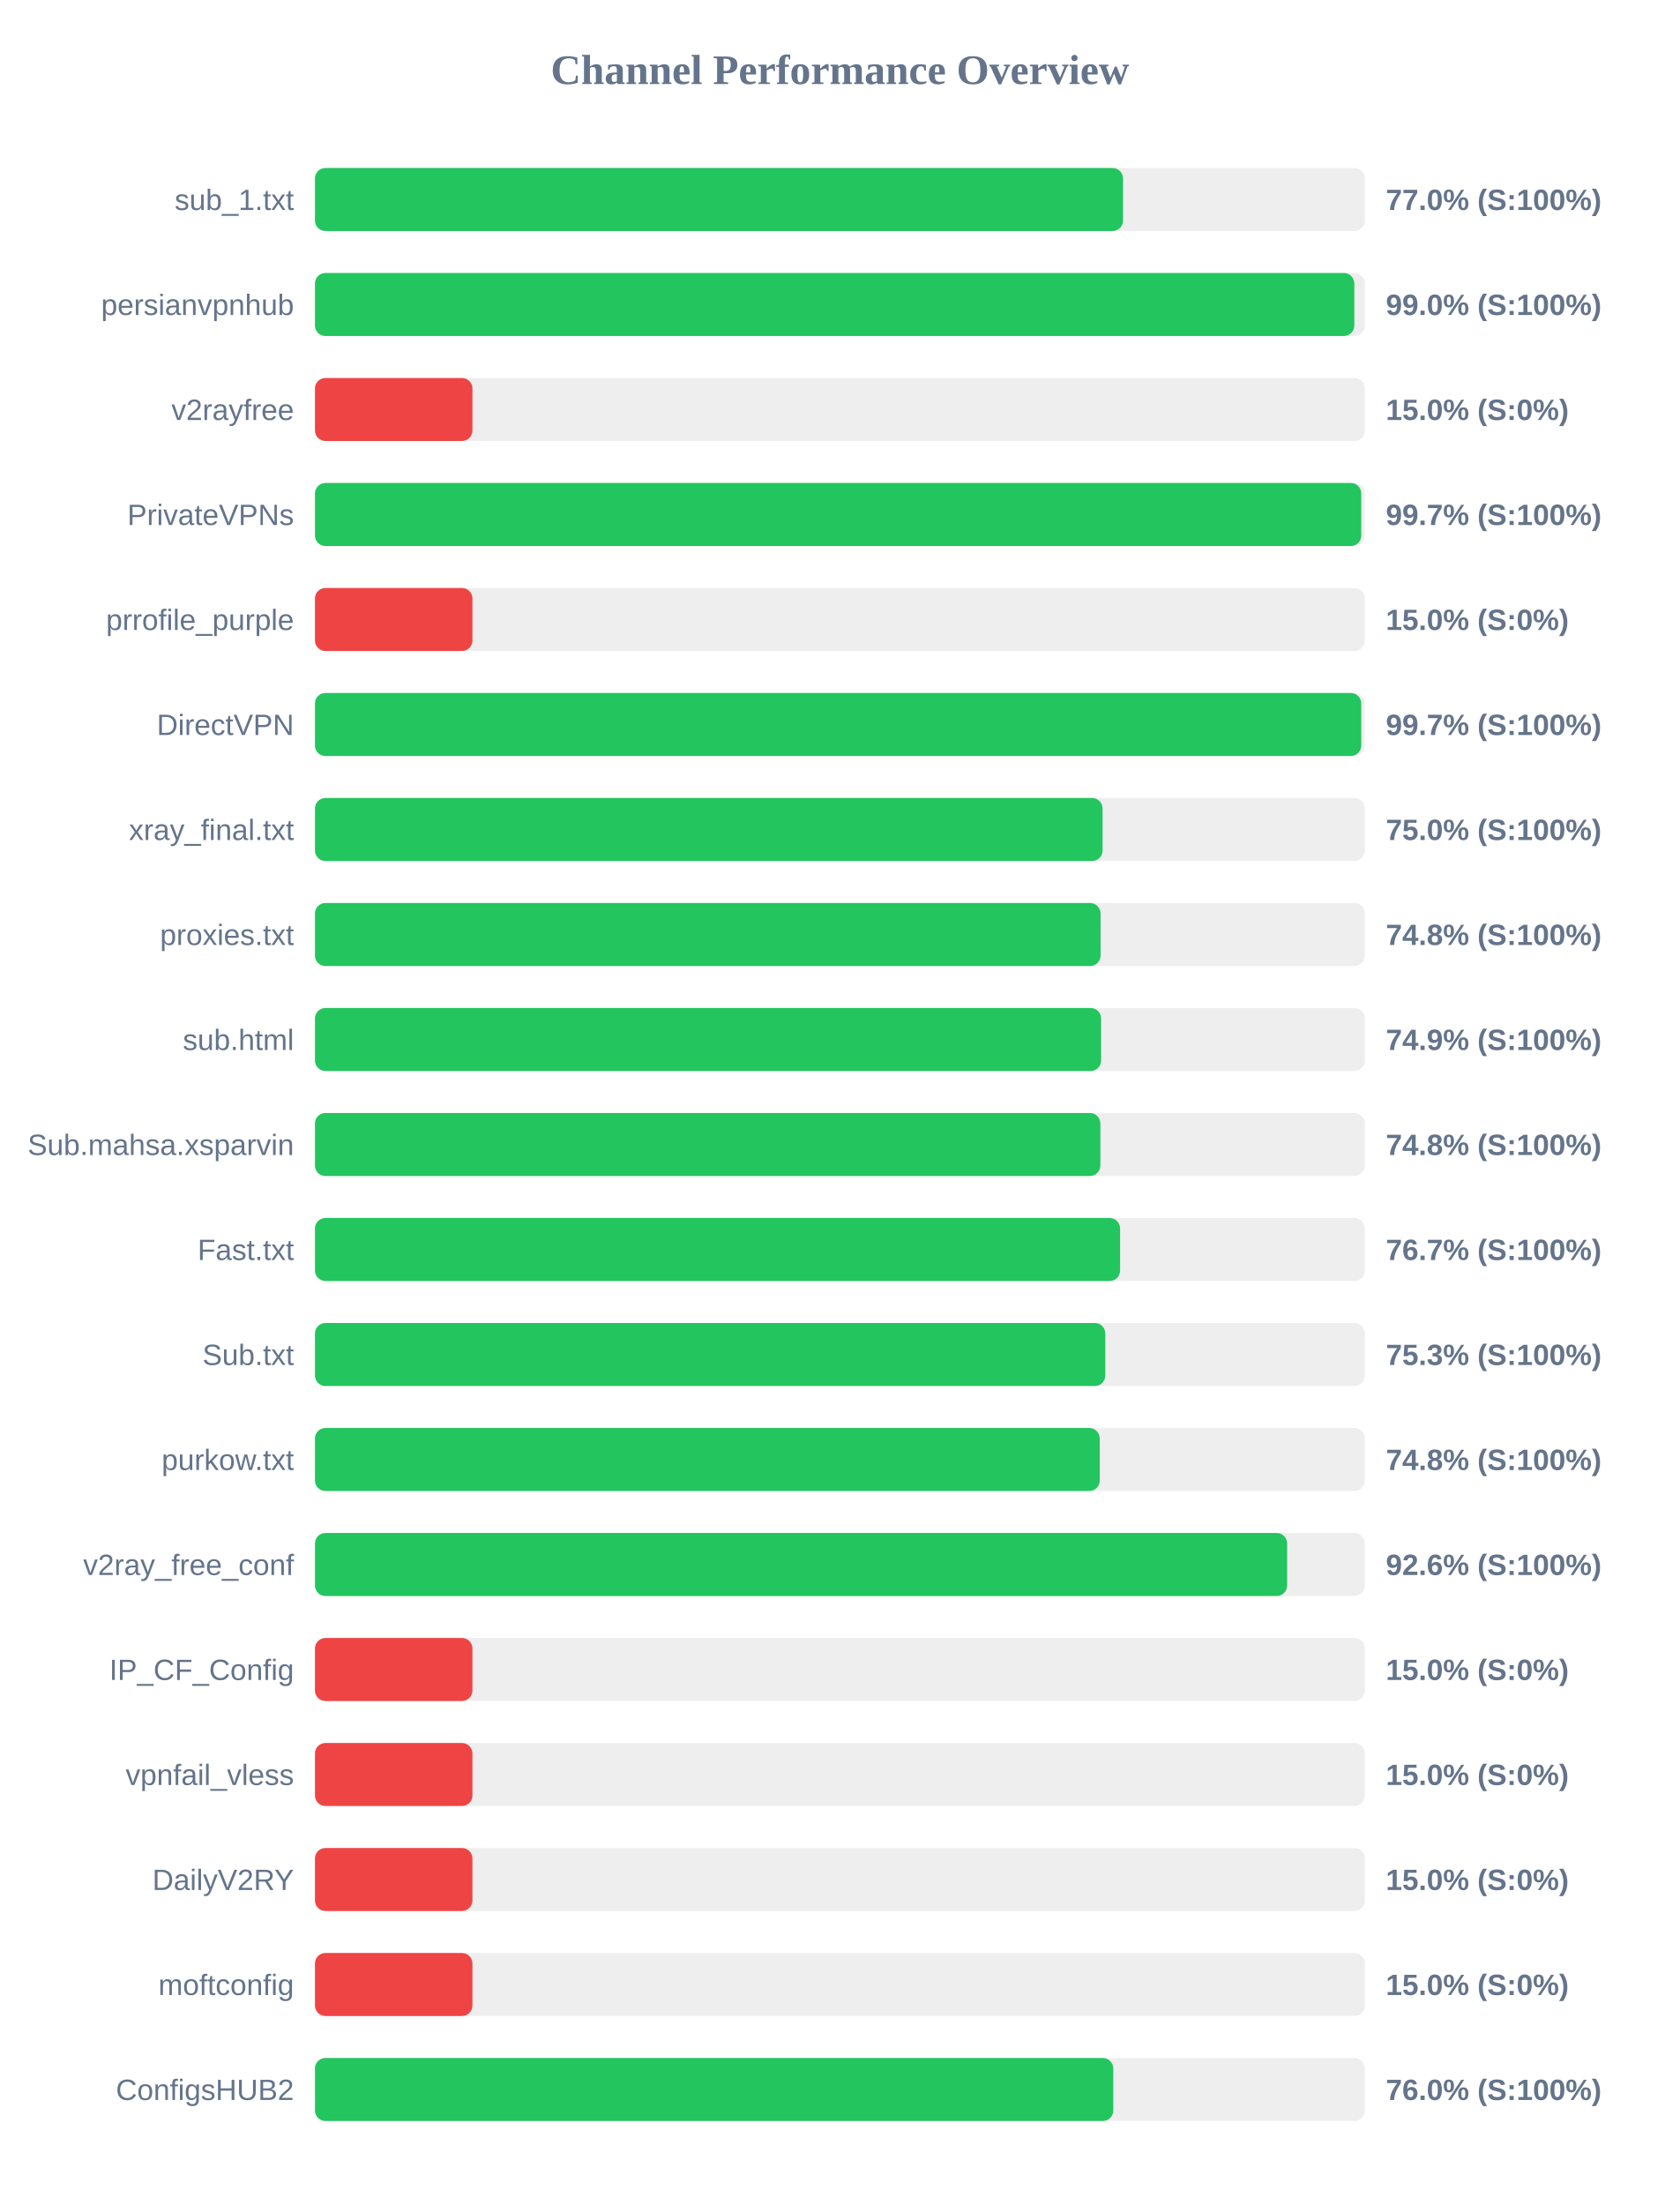
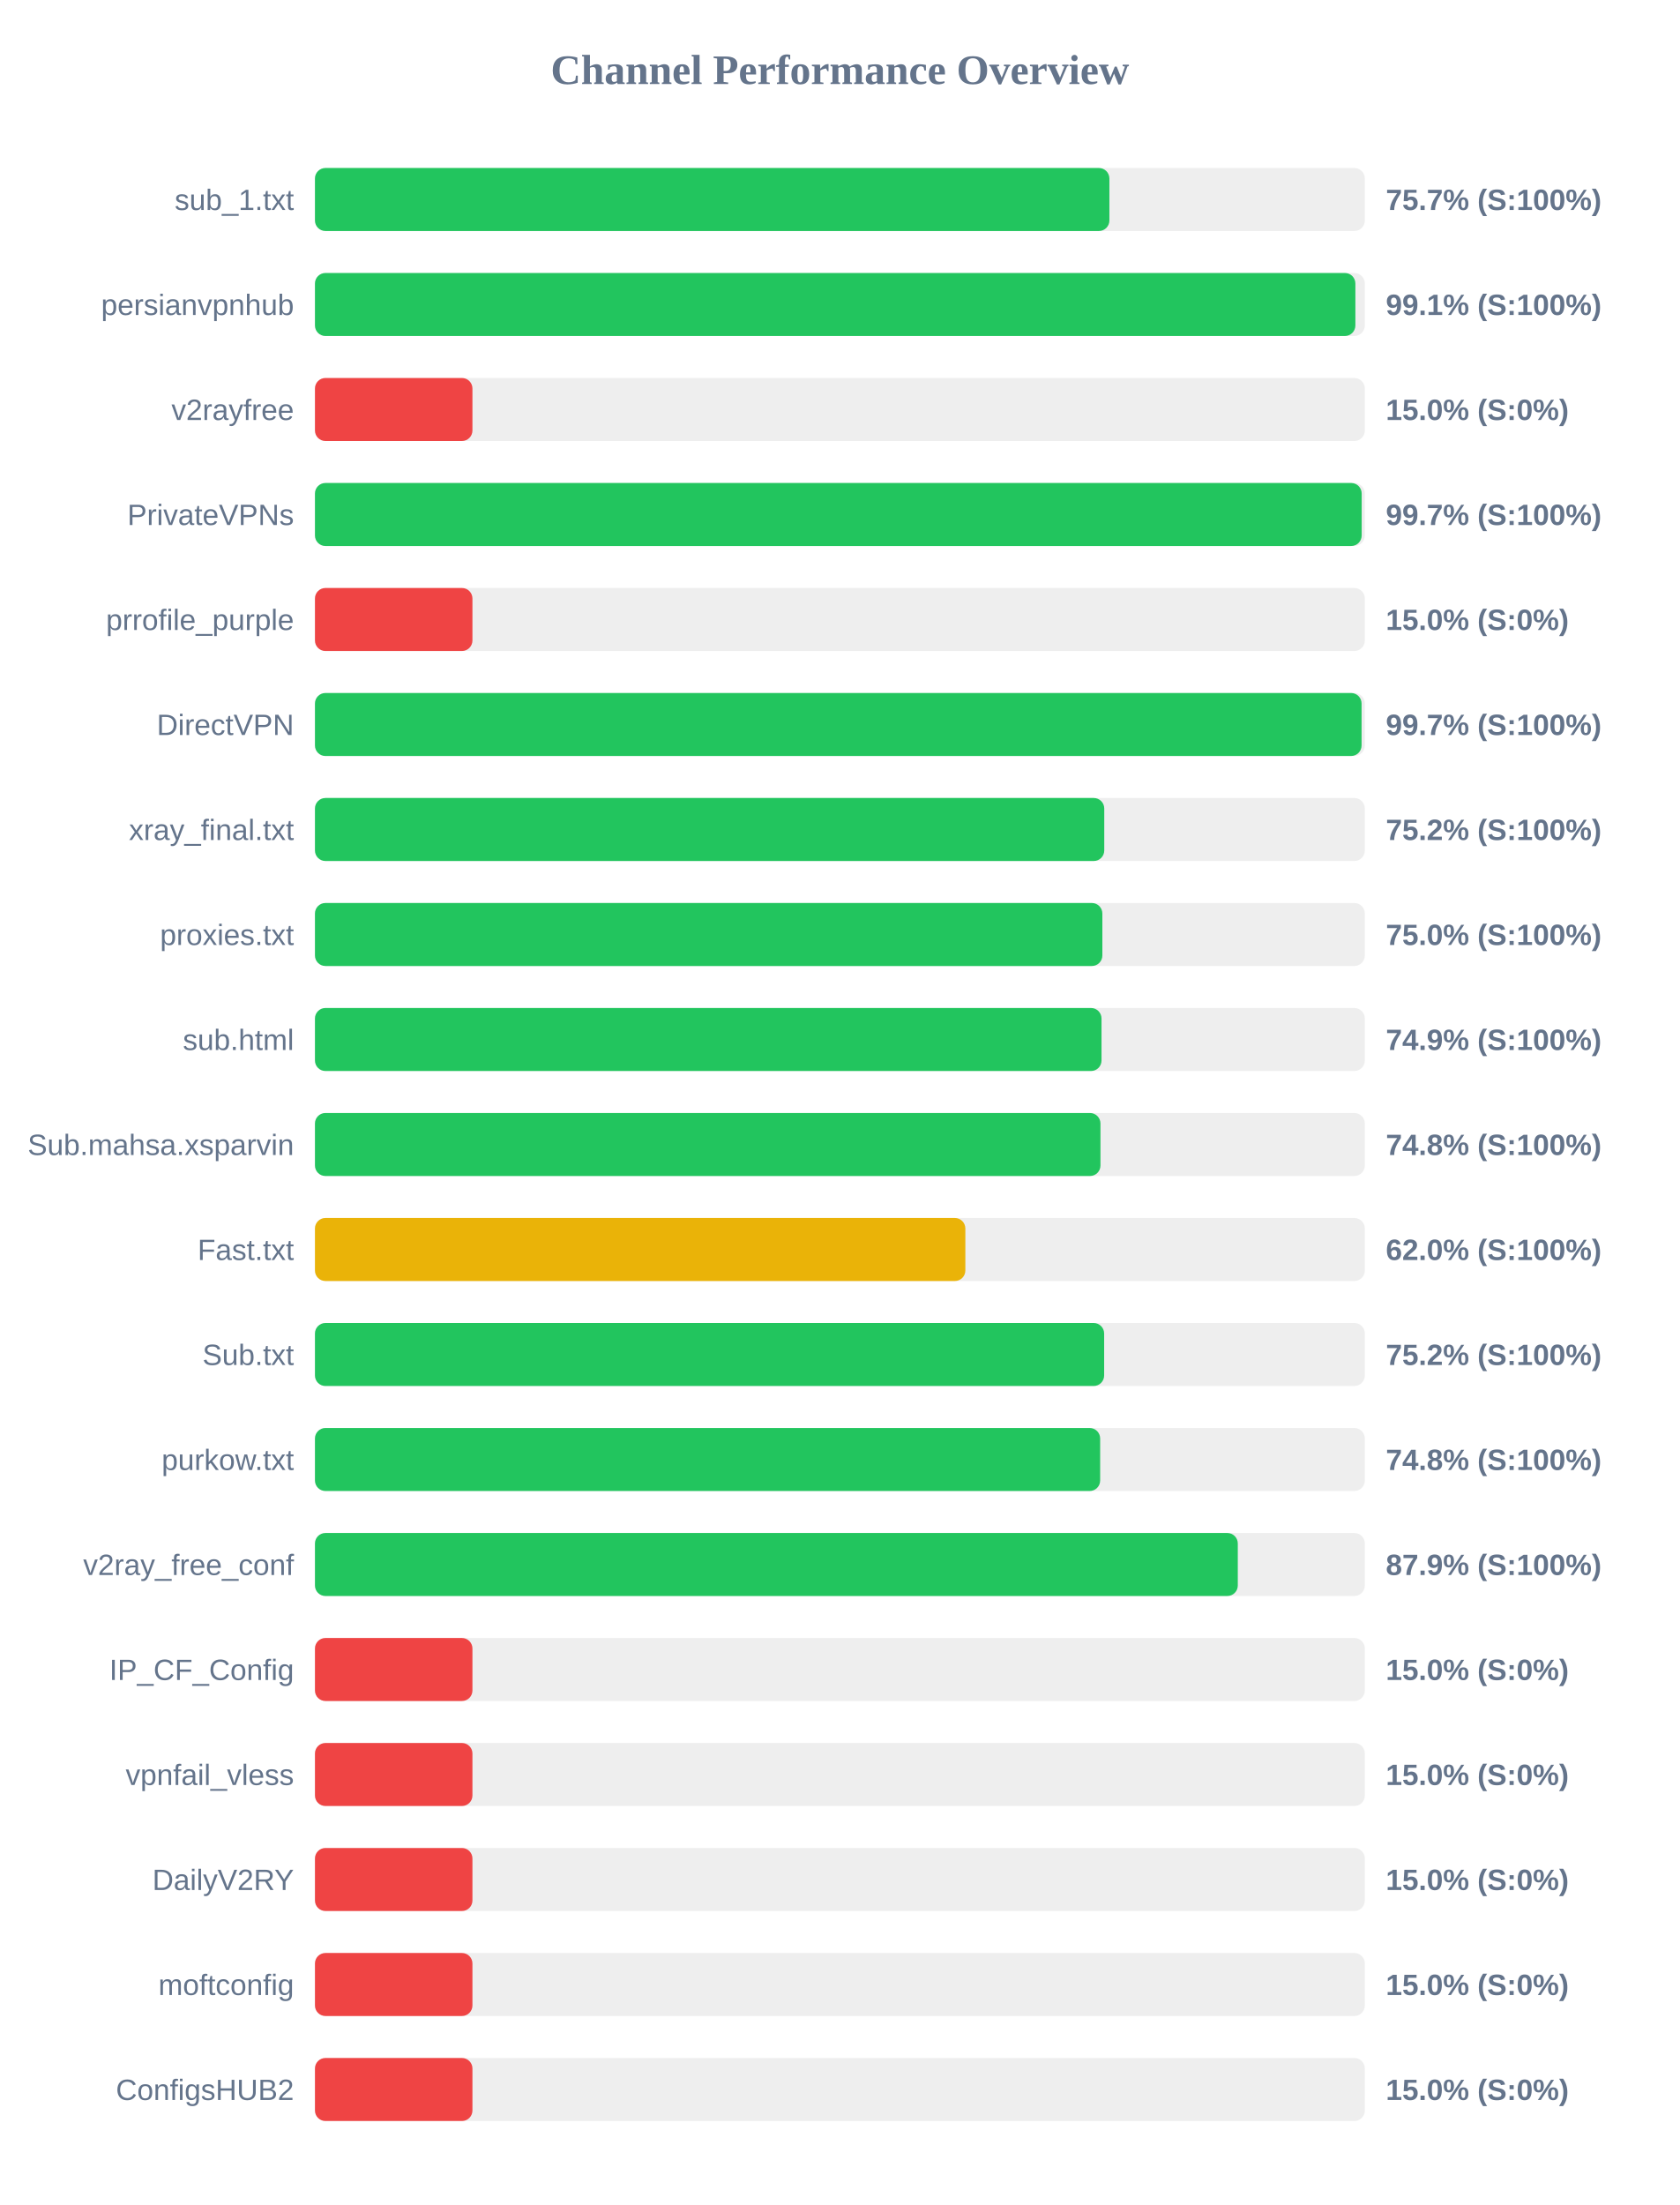
<svg xmlns="http://www.w3.org/2000/svg" width="800" height="1050" version="1.1">
  <style>
        .row { font: 14px Arial; fill: #64748b; }
        .score { font: bold 14px Arial; fill: #64748b; }
    </style>
  <text x="400" y="40" text-anchor="middle" font-size="20px" font-weight="bold" fill="#64748b">Channel Performance Overview</text>
  <rect x="150" y="80" width="500" height="30" fill="#eee" rx="5" />
-   <rect x="150" y="80" width="384.85" height="30" fill="#22c55e" rx="5" />
+   <rect x="150" y="80" width="378.35" height="30" fill="#22c55e" rx="5" />
  <text x="140" y="100" text-anchor="end" class="row">sub_1.txt</text>
-   <text x="660" y="100" text-anchor="start" class="score">77.0% (S:100%)</text>
+   <text x="660" y="100" text-anchor="start" class="score">75.7% (S:100%)</text>
  <rect x="150" y="130" width="500" height="30" fill="#eee" rx="5" />
-   <rect x="150" y="130" width="495.0" height="30" fill="#22c55e" rx="5" />
+   <rect x="150" y="130" width="495.5" height="30" fill="#22c55e" rx="5" />
  <text x="140" y="150" text-anchor="end" class="row">persianvpnhub</text>
-   <text x="660" y="150" text-anchor="start" class="score">99.0% (S:100%)</text>
+   <text x="660" y="150" text-anchor="start" class="score">99.1% (S:100%)</text>
  <rect x="150" y="180" width="500" height="30" fill="#eee" rx="5" />
  <rect x="150" y="180" width="75.0" height="30" fill="#ef4444" rx="5" />
  <text x="140" y="200" text-anchor="end" class="row">v2rayfree</text>
  <text x="660" y="200" text-anchor="start" class="score">15.0% (S:0%)</text>
  <rect x="150" y="230" width="500" height="30" fill="#eee" rx="5" />
-   <rect x="150" y="230" width="498.3" height="30" fill="#22c55e" rx="5" />
+   <rect x="150" y="230" width="498.5" height="30" fill="#22c55e" rx="5" />
  <text x="140" y="250" text-anchor="end" class="row">PrivateVPNs</text>
  <text x="660" y="250" text-anchor="start" class="score">99.7% (S:100%)</text>
  <rect x="150" y="280" width="500" height="30" fill="#eee" rx="5" />
  <rect x="150" y="280" width="75.0" height="30" fill="#ef4444" rx="5" />
  <text x="140" y="300" text-anchor="end" class="row">prrofile_purple</text>
  <text x="660" y="300" text-anchor="start" class="score">15.0% (S:0%)</text>
  <rect x="150" y="330" width="500" height="30" fill="#eee" rx="5" />
-   <rect x="150" y="330" width="498.3" height="30" fill="#22c55e" rx="5" />
+   <rect x="150" y="330" width="498.45" height="30" fill="#22c55e" rx="5" />
  <text x="140" y="350" text-anchor="end" class="row">DirectVPN</text>
  <text x="660" y="350" text-anchor="start" class="score">99.7% (S:100%)</text>
  <rect x="150" y="380" width="500" height="30" fill="#eee" rx="5" />
-   <rect x="150" y="380" width="375.1" height="30" fill="#22c55e" rx="5" />
+   <rect x="150" y="380" width="375.9" height="30" fill="#22c55e" rx="5" />
  <text x="140" y="400" text-anchor="end" class="row">xray_final.txt</text>
-   <text x="660" y="400" text-anchor="start" class="score">75.0% (S:100%)</text>
+   <text x="660" y="400" text-anchor="start" class="score">75.2% (S:100%)</text>
  <rect x="150" y="430" width="500" height="30" fill="#eee" rx="5" />
-   <rect x="150" y="430" width="374.15" height="30" fill="#22c55e" rx="5" />
+   <rect x="150" y="430" width="375.0" height="30" fill="#22c55e" rx="5" />
  <text x="140" y="450" text-anchor="end" class="row">proxies.txt</text>
-   <text x="660" y="450" text-anchor="start" class="score">74.8% (S:100%)</text>
+   <text x="660" y="450" text-anchor="start" class="score">75.0% (S:100%)</text>
  <rect x="150" y="480" width="500" height="30" fill="#eee" rx="5" />
-   <rect x="150" y="480" width="374.4" height="30" fill="#22c55e" rx="5" />
+   <rect x="150" y="480" width="374.6" height="30" fill="#22c55e" rx="5" />
  <text x="140" y="500" text-anchor="end" class="row">sub.html</text>
  <text x="660" y="500" text-anchor="start" class="score">74.9% (S:100%)</text>
  <rect x="150" y="530" width="500" height="30" fill="#eee" rx="5" />
-   <rect x="150" y="530" width="374.05" height="30" fill="#22c55e" rx="5" />
+   <rect x="150" y="530" width="374.1" height="30" fill="#22c55e" rx="5" />
  <text x="140" y="550" text-anchor="end" class="row">Sub.mahsa.xsparvin</text>
  <text x="660" y="550" text-anchor="start" class="score">74.8% (S:100%)</text>
  <rect x="150" y="580" width="500" height="30" fill="#eee" rx="5" />
-   <rect x="150" y="580" width="383.45" height="30" fill="#22c55e" rx="5" />
+   <rect x="150" y="580" width="309.75" height="30" fill="#eab308" rx="5" />
  <text x="140" y="600" text-anchor="end" class="row">Fast.txt</text>
-   <text x="660" y="600" text-anchor="start" class="score">76.7% (S:100%)</text>
+   <text x="660" y="600" text-anchor="start" class="score">62.0% (S:100%)</text>
  <rect x="150" y="630" width="500" height="30" fill="#eee" rx="5" />
-   <rect x="150" y="630" width="376.4" height="30" fill="#22c55e" rx="5" />
+   <rect x="150" y="630" width="375.85" height="30" fill="#22c55e" rx="5" />
  <text x="140" y="650" text-anchor="end" class="row">Sub.txt</text>
-   <text x="660" y="650" text-anchor="start" class="score">75.3% (S:100%)</text>
+   <text x="660" y="650" text-anchor="start" class="score">75.2% (S:100%)</text>
  <rect x="150" y="680" width="500" height="30" fill="#eee" rx="5" />
-   <rect x="150" y="680" width="373.75" height="30" fill="#22c55e" rx="5" />
+   <rect x="150" y="680" width="373.95" height="30" fill="#22c55e" rx="5" />
  <text x="140" y="700" text-anchor="end" class="row">purkow.txt</text>
  <text x="660" y="700" text-anchor="start" class="score">74.8% (S:100%)</text>
  <rect x="150" y="730" width="500" height="30" fill="#eee" rx="5" />
-   <rect x="150" y="730" width="463.0" height="30" fill="#22c55e" rx="5" />
+   <rect x="150" y="730" width="439.5" height="30" fill="#22c55e" rx="5" />
  <text x="140" y="750" text-anchor="end" class="row">v2ray_free_conf</text>
-   <text x="660" y="750" text-anchor="start" class="score">92.6% (S:100%)</text>
+   <text x="660" y="750" text-anchor="start" class="score">87.9% (S:100%)</text>
  <rect x="150" y="780" width="500" height="30" fill="#eee" rx="5" />
  <rect x="150" y="780" width="75.0" height="30" fill="#ef4444" rx="5" />
  <text x="140" y="800" text-anchor="end" class="row">IP_CF_Config</text>
  <text x="660" y="800" text-anchor="start" class="score">15.0% (S:0%)</text>
  <rect x="150" y="830" width="500" height="30" fill="#eee" rx="5" />
  <rect x="150" y="830" width="75.0" height="30" fill="#ef4444" rx="5" />
  <text x="140" y="850" text-anchor="end" class="row">vpnfail_vless</text>
  <text x="660" y="850" text-anchor="start" class="score">15.0% (S:0%)</text>
  <rect x="150" y="880" width="500" height="30" fill="#eee" rx="5" />
  <rect x="150" y="880" width="75.0" height="30" fill="#ef4444" rx="5" />
  <text x="140" y="900" text-anchor="end" class="row">DailyV2RY</text>
  <text x="660" y="900" text-anchor="start" class="score">15.0% (S:0%)</text>
  <rect x="150" y="930" width="500" height="30" fill="#eee" rx="5" />
  <rect x="150" y="930" width="75.0" height="30" fill="#ef4444" rx="5" />
  <text x="140" y="950" text-anchor="end" class="row">moftconfig</text>
  <text x="660" y="950" text-anchor="start" class="score">15.0% (S:0%)</text>
  <rect x="150" y="980" width="500" height="30" fill="#eee" rx="5" />
-   <rect x="150" y="980" width="380.2" height="30" fill="#22c55e" rx="5" />
+   <rect x="150" y="980" width="75.0" height="30" fill="#ef4444" rx="5" />
  <text x="140" y="1000" text-anchor="end" class="row">ConfigsHUB2</text>
-   <text x="660" y="1000" text-anchor="start" class="score">76.0% (S:100%)</text>
+   <text x="660" y="1000" text-anchor="start" class="score">15.0% (S:0%)</text>
</svg>
